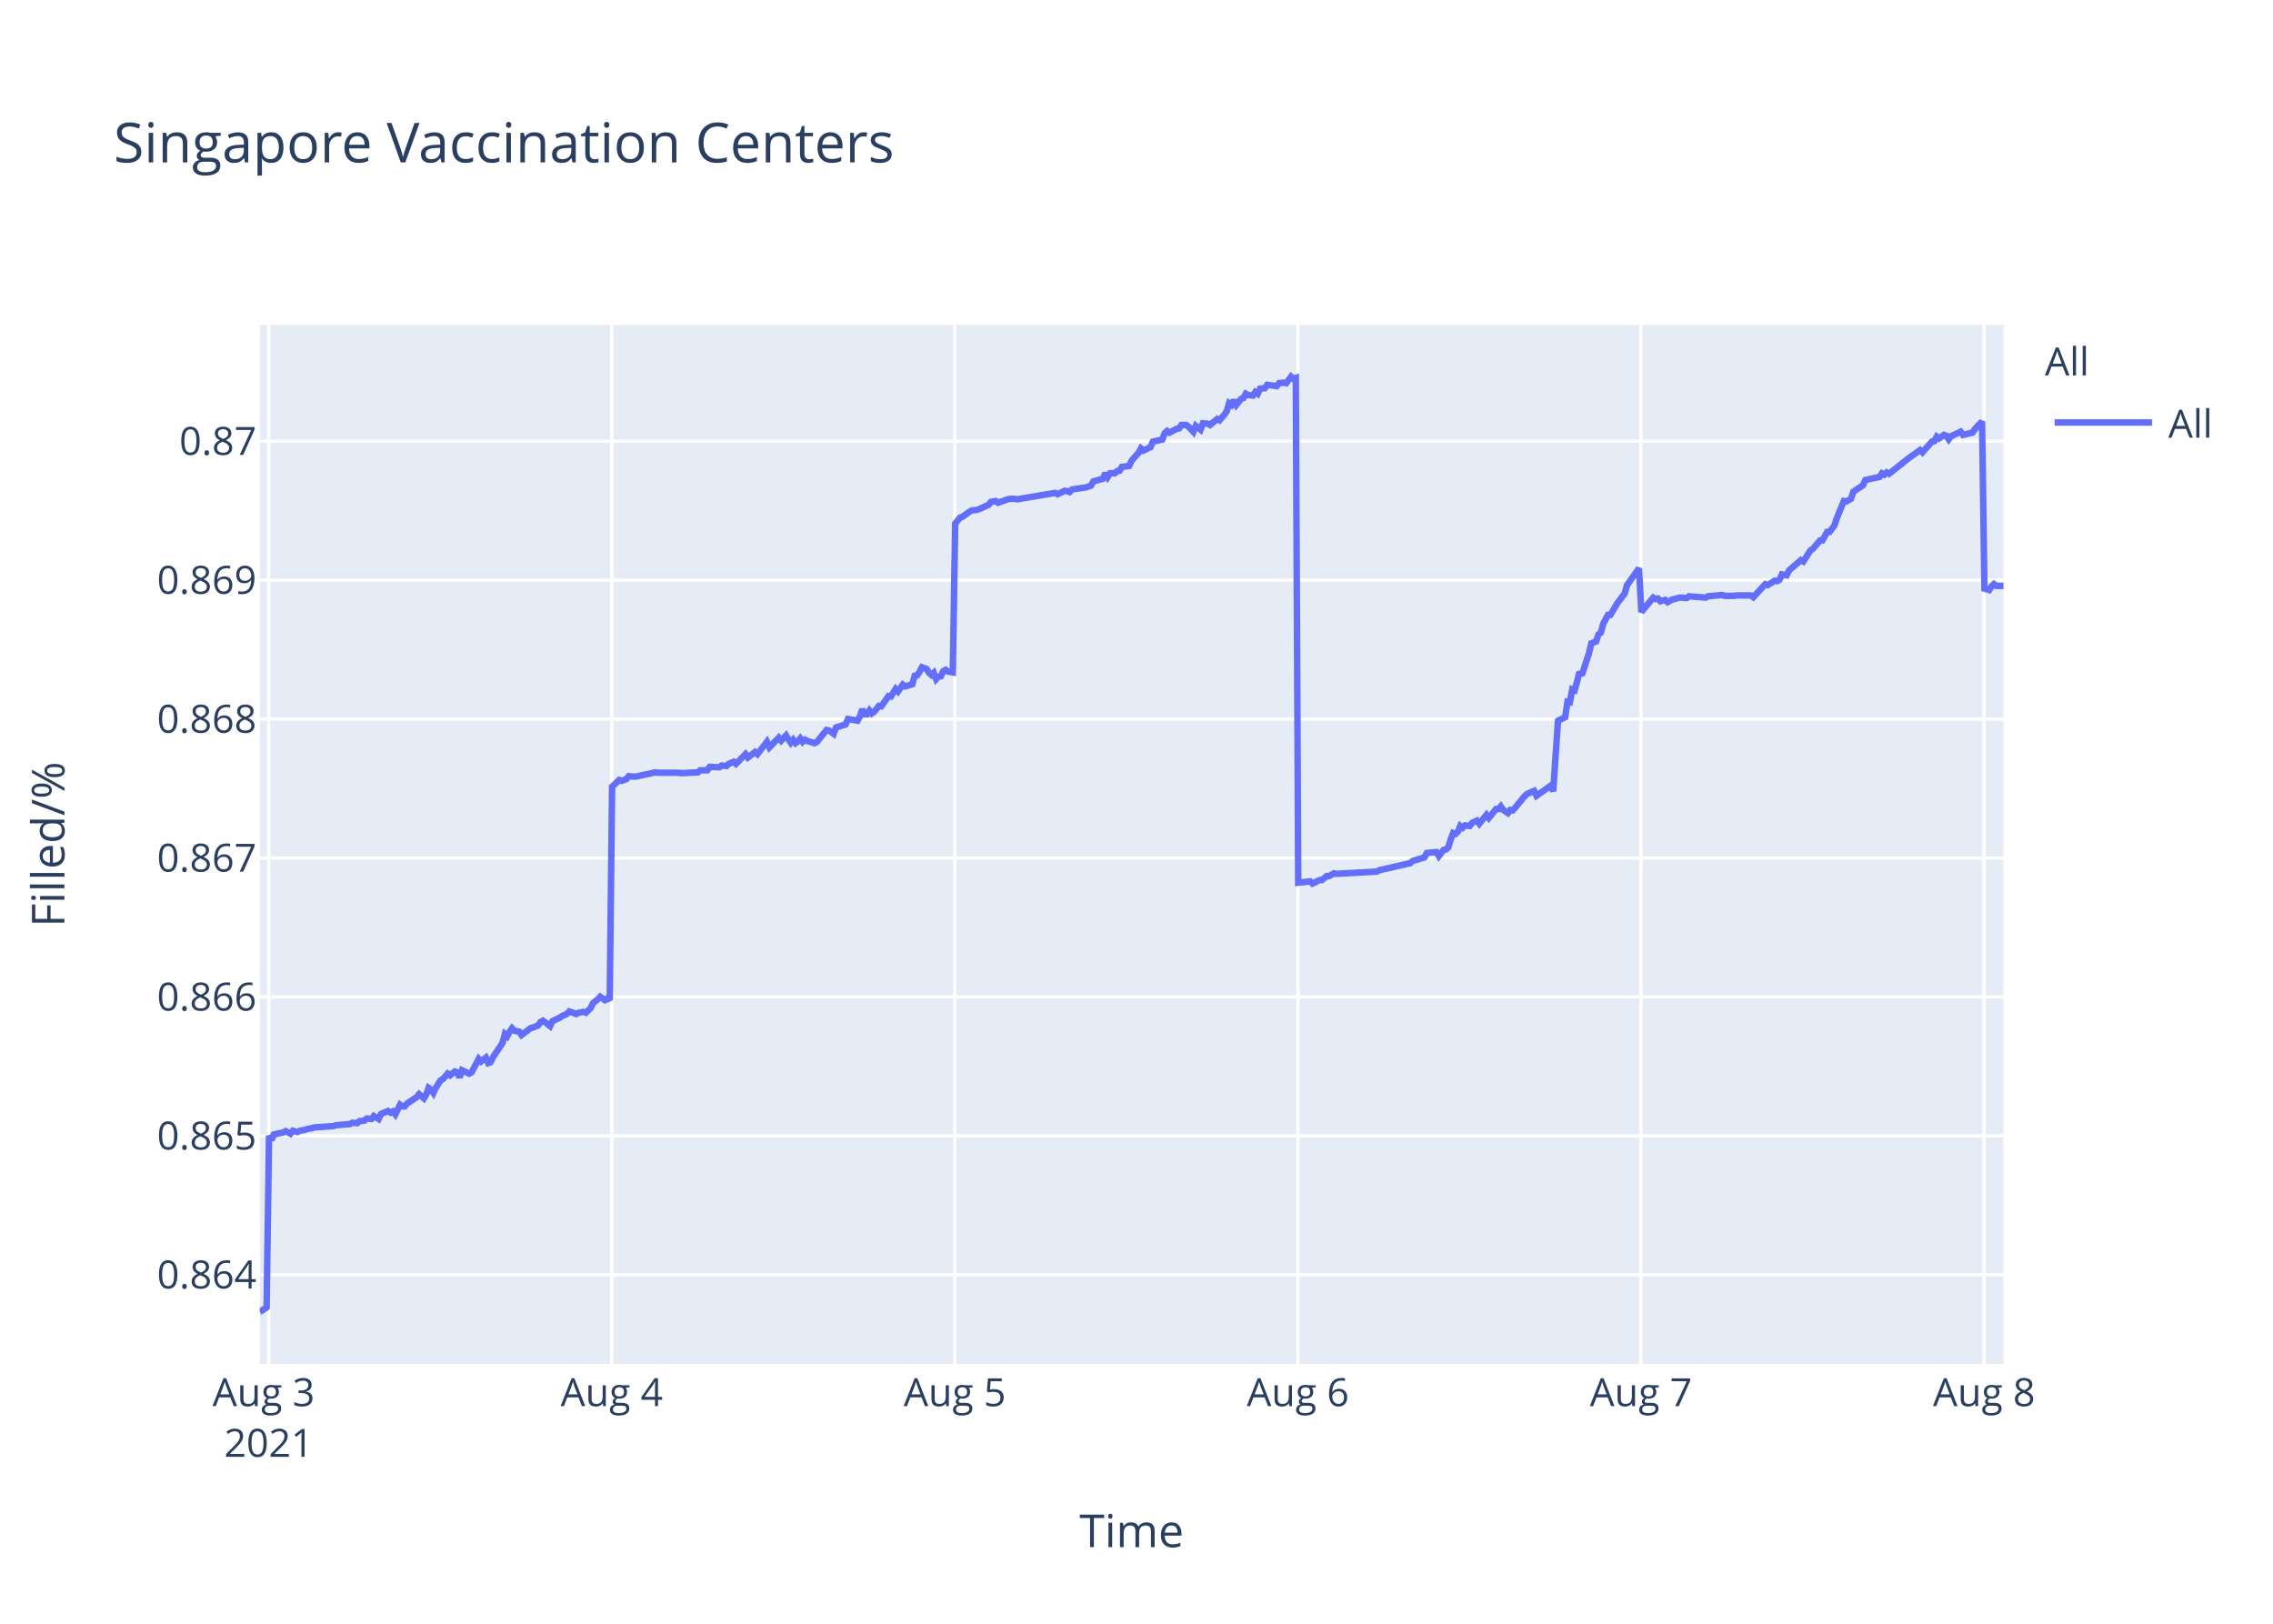
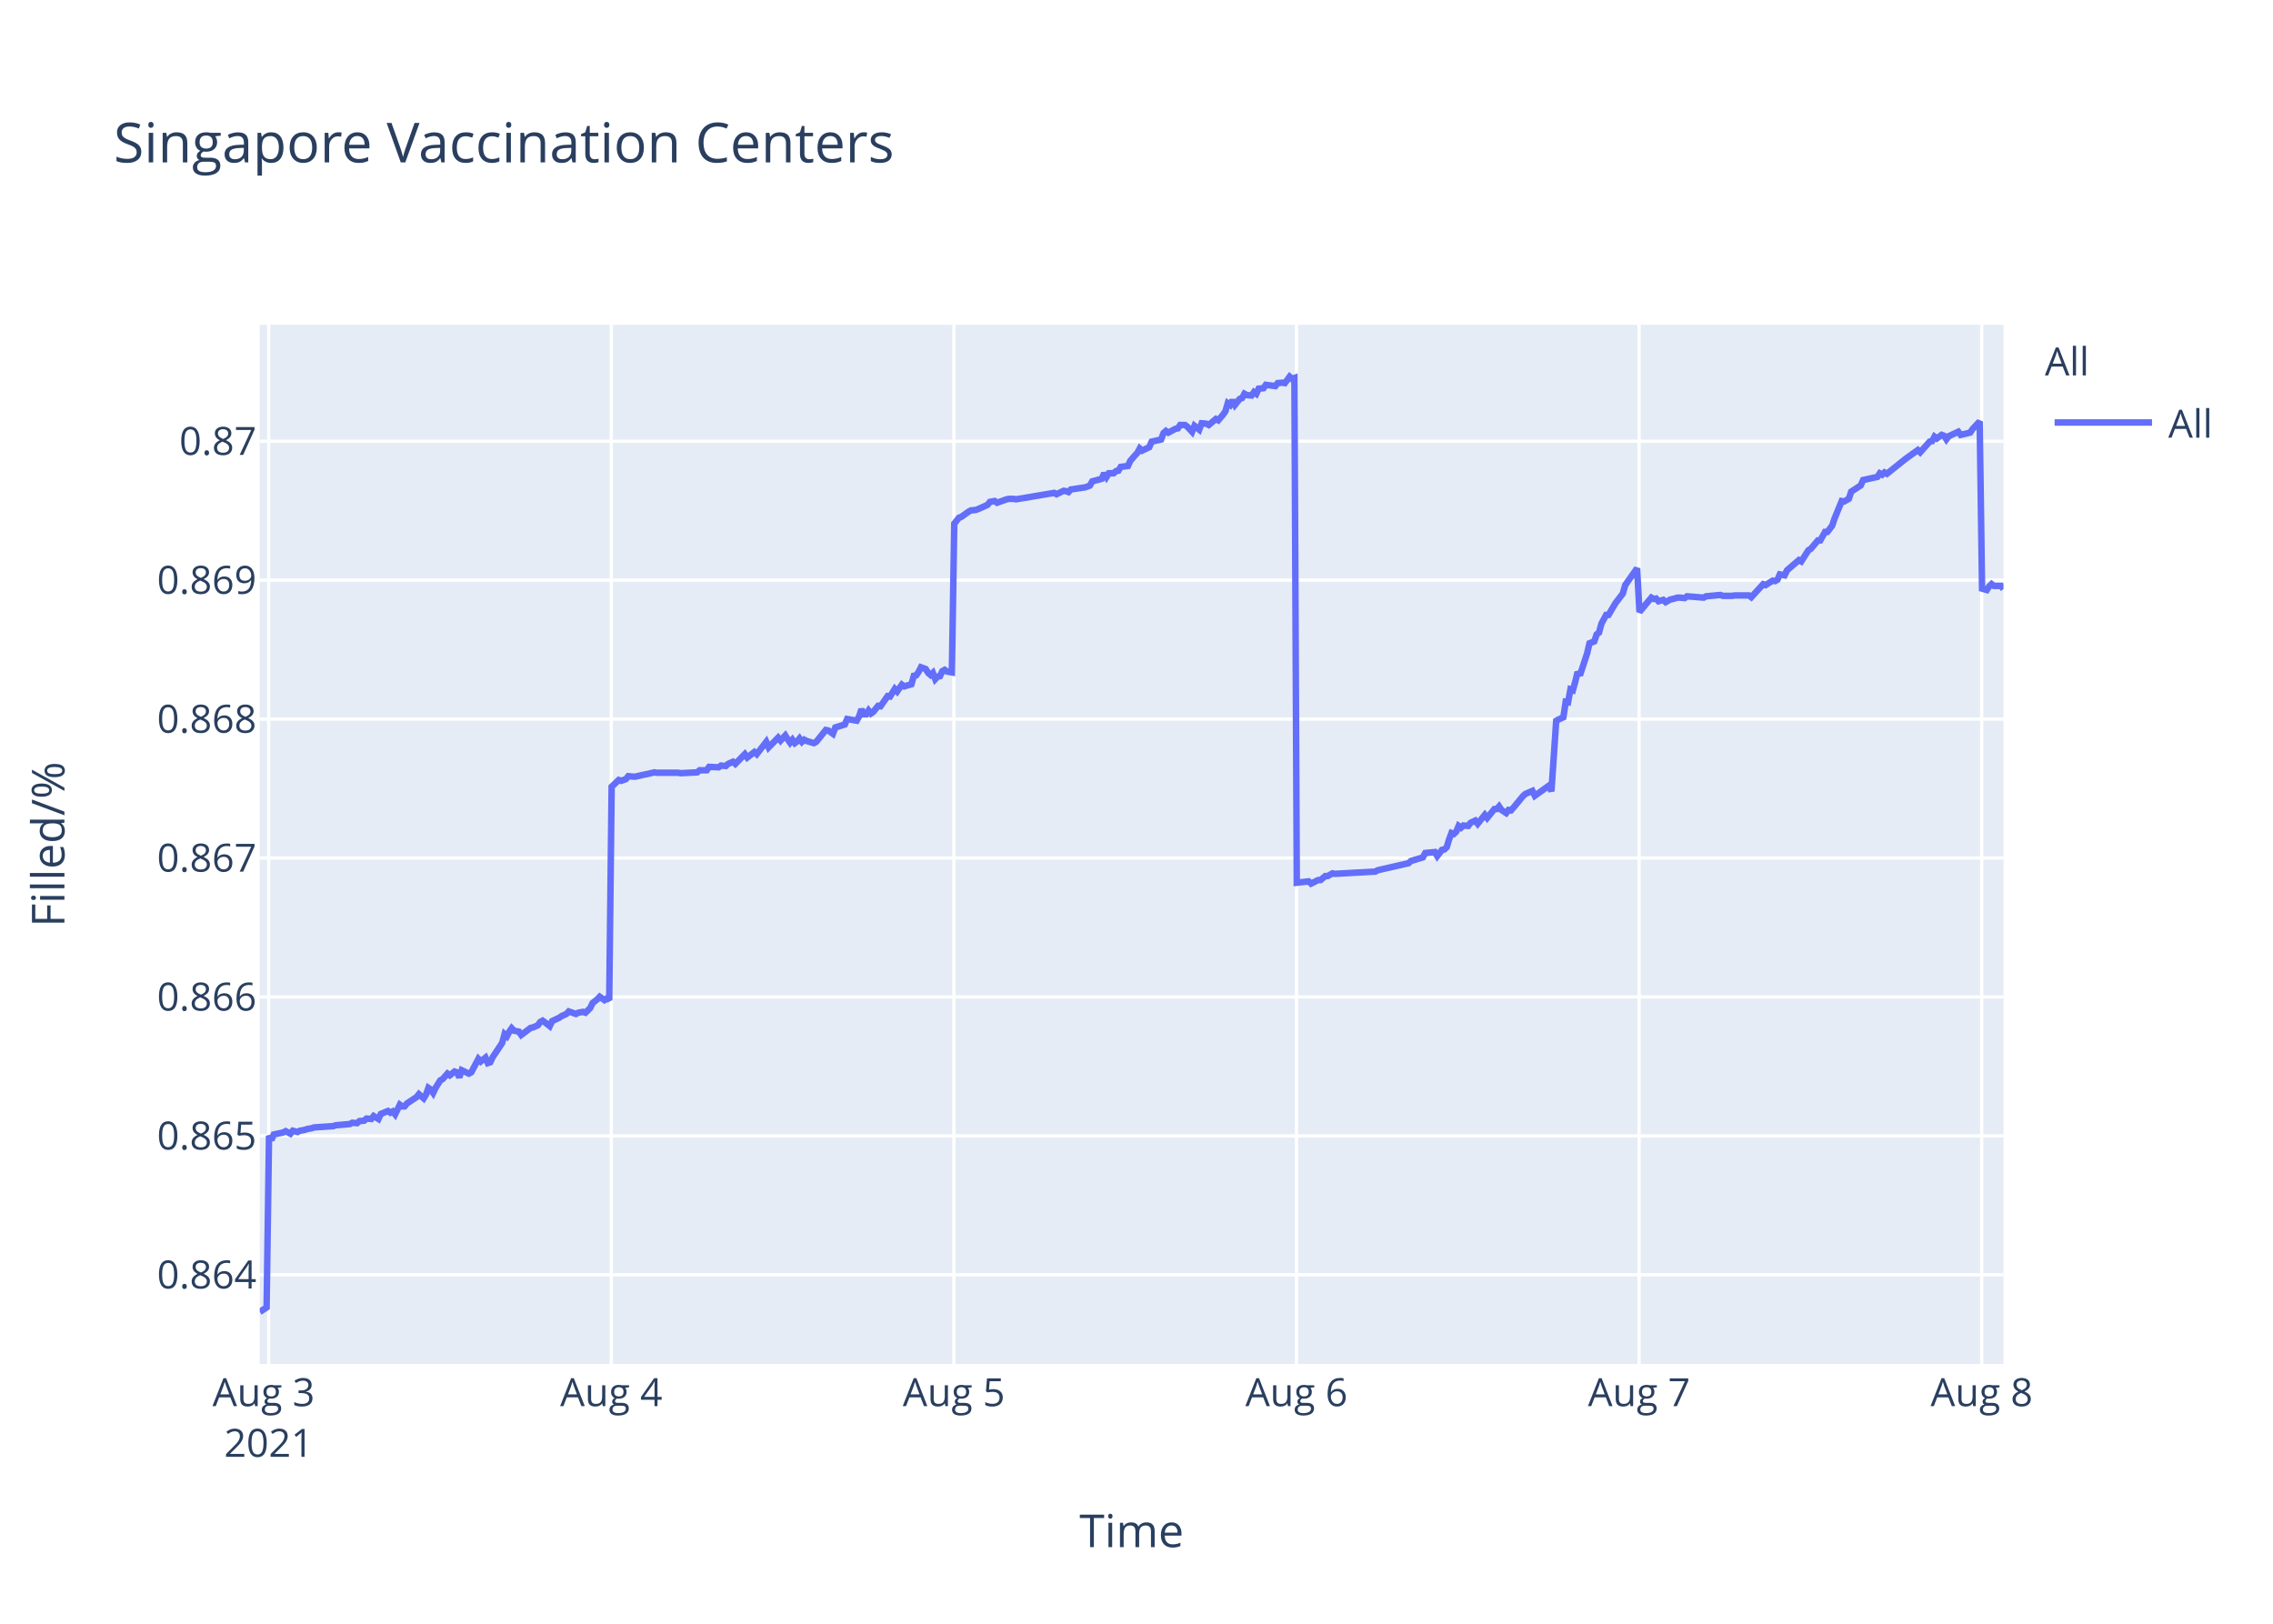
<svg xmlns="http://www.w3.org/2000/svg" class="main-svg" width="700" height="500" style="" viewBox="0 0 700 500">
  <rect x="0" y="0" width="700" height="500" style="fill: rgb(255, 255, 255); fill-opacity: 1;" />
-   <defs id="defs-1fe7dd">
+   <defs id="defs-05c6f7">
    <g class="clips">
-       <clipPath id="clip1fe7ddxyplot" class="plotclip">
+       <clipPath id="clip05c6f7xyplot" class="plotclip">
        <rect width="537" height="320" />
      </clipPath>
-       <clipPath class="axesclip" id="clip1fe7ddx">
+       <clipPath class="axesclip" id="clip05c6f7x">
        <rect x="80" y="0" width="537" height="500" />
      </clipPath>
-       <clipPath class="axesclip" id="clip1fe7ddy">
+       <clipPath class="axesclip" id="clip05c6f7y">
        <rect x="0" y="100" width="700" height="320" />
      </clipPath>
-       <clipPath class="axesclip" id="clip1fe7ddxy">
+       <clipPath class="axesclip" id="clip05c6f7xy">
        <rect x="80" y="100" width="537" height="320" />
      </clipPath>
    </g>
    <g class="gradients" />
  </defs>
  <g class="bglayer">
    <rect class="bg" x="80" y="100" width="537" height="320" style="fill: rgb(229, 236, 246); fill-opacity: 1; stroke-width: 0;" />
  </g>
  <g class="layer-below">
    <g class="imagelayer" />
    <g class="shapelayer" />
  </g>
  <g class="cartesianlayer">
    <g class="subplot xy">
      <g class="layer-subplot">
        <g class="shapelayer" />
        <g class="imagelayer" />
      </g>
      <g class="gridlayer">
        <g class="x">
          <path class="xgrid crisp" transform="translate(82.74,0)" d="M0,100v320" style="stroke: rgb(255, 255, 255); stroke-opacity: 1; stroke-width: 1px;" />
-           <path class="xgrid crisp" transform="translate(188.4,0)" d="M0,100v320" style="stroke: rgb(255, 255, 255); stroke-opacity: 1; stroke-width: 1px;" />
-           <path class="xgrid crisp" transform="translate(294.05,0)" d="M0,100v320" style="stroke: rgb(255, 255, 255); stroke-opacity: 1; stroke-width: 1px;" />
-           <path class="xgrid crisp" transform="translate(399.71,0)" d="M0,100v320" style="stroke: rgb(255, 255, 255); stroke-opacity: 1; stroke-width: 1px;" />
-           <path class="xgrid crisp" transform="translate(505.36,0)" d="M0,100v320" style="stroke: rgb(255, 255, 255); stroke-opacity: 1; stroke-width: 1px;" />
-           <path class="xgrid crisp" transform="translate(611.02,0)" d="M0,100v320" style="stroke: rgb(255, 255, 255); stroke-opacity: 1; stroke-width: 1px;" />
+           <path class="xgrid crisp" transform="translate(188.25,0)" d="M0,100v320" style="stroke: rgb(255, 255, 255); stroke-opacity: 1; stroke-width: 1px;" />
+           <path class="xgrid crisp" transform="translate(293.76,0)" d="M0,100v320" style="stroke: rgb(255, 255, 255); stroke-opacity: 1; stroke-width: 1px;" />
+           <path class="xgrid crisp" transform="translate(399.27,0)" d="M0,100v320" style="stroke: rgb(255, 255, 255); stroke-opacity: 1; stroke-width: 1px;" />
+           <path class="xgrid crisp" transform="translate(504.78,0)" d="M0,100v320" style="stroke: rgb(255, 255, 255); stroke-opacity: 1; stroke-width: 1px;" />
+           <path class="xgrid crisp" transform="translate(610.29,0)" d="M0,100v320" style="stroke: rgb(255, 255, 255); stroke-opacity: 1; stroke-width: 1px;" />
        </g>
        <g class="y">
          <path class="ygrid crisp" transform="translate(0,392.55)" d="M80,0h537" style="stroke: rgb(255, 255, 255); stroke-opacity: 1; stroke-width: 1px;" />
          <path class="ygrid crisp" transform="translate(0,349.77)" d="M80,0h537" style="stroke: rgb(255, 255, 255); stroke-opacity: 1; stroke-width: 1px;" />
          <path class="ygrid crisp" transform="translate(0,306.99)" d="M80,0h537" style="stroke: rgb(255, 255, 255); stroke-opacity: 1; stroke-width: 1px;" />
          <path class="ygrid crisp" transform="translate(0,264.21)" d="M80,0h537" style="stroke: rgb(255, 255, 255); stroke-opacity: 1; stroke-width: 1px;" />
          <path class="ygrid crisp" transform="translate(0,221.43)" d="M80,0h537" style="stroke: rgb(255, 255, 255); stroke-opacity: 1; stroke-width: 1px;" />
          <path class="ygrid crisp" transform="translate(0,178.65)" d="M80,0h537" style="stroke: rgb(255, 255, 255); stroke-opacity: 1; stroke-width: 1px;" />
          <path class="ygrid crisp" transform="translate(0,135.87)" d="M80,0h537" style="stroke: rgb(255, 255, 255); stroke-opacity: 1; stroke-width: 1px;" />
        </g>
      </g>
      <g class="zerolinelayer" />
      <path class="xlines-below" />
      <path class="ylines-below" />
      <g class="overlines-below" />
      <g class="xaxislayer-below" />
      <g class="yaxislayer-below" />
      <g class="overaxes-below" />
-       <g class="plot" transform="translate(80,100)" clip-path="url('#clip1fe7ddxyplot')">
+       <g class="plot" transform="translate(80,100)" clip-path="url('#clip05c6f7xyplot')">
        <g class="scatterlayer mlayer">
-           <g class="trace scatter traceede3fa" style="stroke-miterlimit: 2; opacity: 1;">
+           <g class="trace scatter traced563cd" style="stroke-miterlimit: 2; opacity: 1;">
            <g class="fills" />
            <g class="errorbars" />
            <g class="lines">
-               <path class="js-line" d="M0,304L2.11,302.59L2.85,249.74L3.58,251.04L4.32,249.35L7.25,248.71L7.98,248.32L9.45,249.1L10.19,248.19L11.65,248.58L12.39,248.19L13.85,247.93L14.59,247.67L16.06,247.41L16.79,247.16L22.66,246.77L23.39,246.51L27.8,246.12L28.53,245.73L30,245.86L30.73,245.22L32.19,245.09L32.93,244.44L34.4,244.57L35.13,243.66L36.6,244.57L37.33,243.02L39.53,242.11L40.27,242.63L41,242.24L41.74,243.15L43.2,240.17L43.93,240.69L44.67,240.69L45.4,239.78L48.34,237.84L49.07,236.94L50.54,238.23L51.27,237.07L52,235L52.74,235.51L53.47,236.55L54.2,235L55.67,232.67L56.41,232.28L57.88,230.6L58.61,231.12L60.08,229.95L60.81,230.21L61.54,231.76L62.28,229.56L64.48,230.6L65.22,230.21L67.42,226.07L68.15,226.85L69.62,225.68L70.35,227.36L71.08,227.11L71.82,225.55L74.75,221.16L75.48,218.44L76.22,219.09L76.95,217.66L77.69,216.63L78.42,217.4L79.89,217.66L80.62,218.7L83.56,216.5L84.29,216.37L85.76,215.72L86.49,214.69L87.23,214.3L87.96,214.82L89.42,215.98L90.16,214.43L92.36,213.39L93.1,212.88L94.56,212.23L95.3,211.45L97.5,212.23L98.23,211.84L99.7,211.58L100.44,211.84L101.9,210.42L102.64,208.87L104.1,207.7L104.84,206.93L106.3,207.96L107.03,207.44L107.77,207.96L108.5,142.27L110.71,140.18L111.44,140.44L112.91,139.92L113.64,139.01L115.11,139.14L115.84,139.14L118.78,138.48L119.51,138.35L121.71,137.83L122.44,137.96L129.05,137.96L129.78,138.09L134.92,137.83L135.65,137.18L137.85,137.18L138.58,136.14L141.52,136.27L142.25,135.74L143.72,135.88L144.45,135.22L145.92,134.57L146.65,135.22L149.59,132.22L150.32,133.27L152.53,131.57L153.26,132.22L156.19,128.44L156.93,130.14L159.86,127.14L160.6,128.05L162.06,126.48L162.79,127.66L163.53,128.7L164.26,127.79L165,128.83L165.73,128.31L166.46,127.4L167.2,128.44L167.93,127.79L168.66,128.18L170.87,128.83L171.6,128.44L174.55,124.79L175.28,124.92L176.75,125.96L177.48,124.01L180.42,123.09L181.15,121.4L184.09,121.92L184.82,120.61L185.55,118.4L186.29,119.96L187.02,119.96L187.76,118.79L188.49,119.7L189.22,119.18L190.69,117.35L191.42,117.48L193.63,114.35L194.36,114.48L195.83,112.14L196.56,112.92L198.03,110.83L198.76,111.35L200.96,110.7L201.69,108.09L202.43,107.96L203.16,106.92L203.9,105.48L204.63,105.74L205.36,106L206.1,107.18L206.84,107.83L207.56,107.18L208.3,109.13L209.03,108.35L209.77,108.22L210.5,106.66L211.23,106.27L211.97,106.79L213.43,107.05L214.17,61.25L215.63,59.41L216.37,59.15L218.57,57.57L219.3,57.17L220.77,57.04L221.5,56.78L224.44,55.46L225.17,54.54L226.64,54.28L227.38,54.81L230.31,53.75L231.04,53.62L232.51,53.62L233.24,53.75L244.98,51.78L245.72,52.18L247.92,51.12L248.65,51.25L249.39,51.52L250.11,50.73L254.52,50.07L255.98,49.54L256.72,48.23L258.18,47.83L259.65,47.44L260.39,45.73L261.12,46.91L261.86,45.73L263.32,45.73L264.06,45.07L264.79,44.94L265.52,43.76L267.72,43.49L268.46,41.91L269.92,40.2L270.66,39.42L271.37,38.1L272.1,38.76L274.3,37.71L275.04,36L277.97,35.34L278.7,33.36L279.44,32.71L280.17,33.23L281.64,32.44L282.38,32.05L283.11,31.92L283.84,30.86L285.31,30.86L286.04,31.39L287.51,32.97L288.25,31.13L289.71,32.31L290.46,30.34L291.92,30.47L292.65,30.86L294.85,29.02L295.58,29.42L297.05,27.71L297.78,26.66L298.52,24.16L299.26,24.68L299.98,23.24L300.72,24.68L302.19,22.84L302.92,22.58L303.65,21.26L304.38,21.66L305.86,21.79L306.58,20.74L307.32,21.26L308.06,19.68L309.52,19.55L310.26,18.5L313.19,18.89L313.92,17.97L315.39,17.84L316.13,17.97L317.6,16L318.32,16.66L319.06,16.39L319.8,171.81L323.47,171.4L324.2,172.08L326.4,170.99L327.13,170.99L328.6,169.76L329.33,169.76L330.8,168.94L331.53,169.08L344.01,168.39L344.74,167.98L354.27,165.8L355.01,165.12L358.68,164.02L359.42,162.66L362.37,162.38L363.11,163.61L364.58,161.7L365.31,161.57L366.04,160.88L366.78,158.43L367.51,156.51L368.24,156.79L368.98,156.1L369.71,154.33L370.45,154.88L371.18,154.19L372.65,154.33L373.38,153.37L374.85,152.69L375.58,153.65L377.78,150.92L378.51,151.87L380.72,149.14L381.45,149.14L382.18,148.32L382.92,149.41L384.39,150.37L385.12,149.41L385.85,149.55L386.59,148.73L389.53,145.18L390.26,144.5L392.46,143.54L393.19,145.04L397.59,141.9L398.33,143.68L399.8,121.97L400.53,121.56L402,120.88L402.73,116.1L403.46,116.24L404.19,112.28L404.93,112.55L405.67,109.96L406.4,106.95L407.13,107.91L409.33,101.22L410.07,98.08L411.54,97.53L412.27,95.35L413,94.8L413.74,92.07L415.2,89.34L415.94,89.34L418.14,85.65L418.87,84.7L420.34,82.78L421.07,80.19L424.74,75L425.48,88.44L429.15,84.03L429.88,84.45L430.61,84.31L431.35,85.14L432.82,84.72L433.55,85.41L435.02,84.59L435.74,84.45L437.22,84.03L437.95,84.03L439.42,84.17L440.15,83.62L445.29,84.03L446.02,83.62L450.43,83.21L451.16,83.48L454.09,83.48L454.82,83.35L456.29,83.35L457.02,83.35L459.23,83.35L459.96,83.9L463.63,79.9L464.36,80.18L466.56,78.8L467.3,78.94L468.03,78.53L468.76,76.87L470.23,77.15L470.96,75.63L474.63,72.47L475.37,72.88L477.57,69.44L478.3,69.02L480.5,66.41L481.24,66.41L482.71,63.79L483.43,63.79L484.91,61.86L485.64,59.66L487.84,54.29L488.58,54.43L490.04,53.6L490.77,51.4L493.71,49.47L494.44,47.82L498.85,46.85L499.58,45.75L500.32,46.16L501.05,45.48L501.78,45.89L507.65,41.21L511.32,38.59L512.05,39.28L514.99,35.97L515.72,35.84L516.46,34.46L517.19,35.01L518.66,33.91L519.39,34.18L520.13,35.28L520.86,34.32L523.79,32.94L524.53,33.91L527.46,33.22L528.2,32.12L530.4,29.78L531.13,81.26L532.6,81.68L533.33,80.56L534.06,79.86L534.8,80.42L537,80.42" style="vector-effect: non-scaling-stroke; fill: none; stroke: rgb(99, 110, 250); stroke-opacity: 1; stroke-width: 2px; opacity: 1;" />
+               <path class="js-line" d="M0,304L2.11,302.59L2.85,249.74L3.58,251.04L4.31,249.35L7.24,248.71L7.97,248.32L9.44,249.1L10.17,248.19L11.64,248.58L12.37,248.19L13.83,247.93L14.57,247.67L16.03,247.41L16.77,247.16L22.63,246.77L23.36,246.51L27.76,246.12L28.49,245.73L29.96,245.86L30.69,245.22L32.15,245.09L32.88,244.44L34.35,244.57L35.08,243.66L36.55,244.57L37.28,243.02L39.48,242.11L40.21,242.63L40.94,242.24L41.68,243.15L43.14,240.17L43.87,240.69L44.61,240.69L45.34,239.78L48.27,237.84L49.01,236.94L50.47,238.23L51.2,237.07L51.93,235L52.67,235.51L53.4,236.55L54.13,235L55.6,232.67L56.33,232.28L57.8,230.6L58.53,231.12L59.99,229.95L60.73,230.21L61.46,231.76L62.19,229.56L64.39,230.6L65.13,230.21L67.32,226.07L68.06,226.85L69.52,225.68L70.25,227.36L70.99,227.11L71.72,225.55L74.65,221.16L75.38,218.44L76.12,219.09L76.85,217.66L77.58,216.63L78.31,217.4L79.78,217.66L80.51,218.7L83.45,216.5L84.17,216.37L85.64,215.72L86.38,214.69L87.11,214.3L87.84,214.82L89.3,215.98L90.03,214.43L92.23,213.39L92.97,212.88L94.43,212.23L95.17,211.45L97.36,212.23L98.09,211.84L99.56,211.58L100.3,211.84L101.76,210.42L102.49,208.87L103.96,207.7L104.69,206.93L106.15,207.96L106.89,207.44L107.62,207.96L108.36,142.27L110.55,140.18L111.29,140.44L112.75,139.92L113.49,139.01L114.95,139.14L115.69,139.14L118.61,138.48L119.34,138.35L121.54,137.83L122.28,137.96L128.87,137.96L129.61,138.09L134.73,137.83L135.47,137.18L137.66,137.18L138.39,136.14L141.32,136.27L142.06,135.74L143.52,135.88L144.25,135.22L145.72,134.57L146.45,135.22L149.38,132.22L150.12,133.27L152.32,131.57L153.05,132.22L155.98,128.44L156.71,130.14L159.64,127.14L160.38,128.05L161.84,126.48L162.57,127.66L163.31,128.7L164.04,127.79L164.77,128.83L165.5,128.31L166.23,127.4L166.97,128.44L167.7,127.79L168.43,128.18L170.63,128.83L171.37,128.44L174.31,124.79L175.04,124.92L176.51,125.96L177.24,124.01L180.17,123.09L180.9,121.4L183.83,121.92L184.57,120.61L185.3,118.4L186.03,119.96L186.77,119.96L187.5,118.79L188.23,119.7L188.96,119.18L190.43,117.35L191.16,117.48L193.36,114.35L194.09,114.48L195.56,112.14L196.29,112.92L197.75,110.83L198.49,111.35L200.69,110.7L201.42,108.09L202.15,107.96L202.88,106.92L203.62,105.48L204.35,105.74L205.08,106L205.81,107.18L206.55,107.83L207.28,107.18L208.02,109.13L208.75,108.35L209.48,108.22L210.21,106.66L210.94,106.27L211.68,106.79L213.14,107.05L213.88,61.25L215.34,59.41L216.07,59.15L218.27,57.57L219,57.17L220.47,57.04L221.2,56.78L224.13,55.46L224.87,54.54L226.33,54.28L227.06,54.81L230,53.75L230.73,53.62L232.19,53.62L232.93,53.75L244.65,51.78L245.38,52.18L247.58,51.12L248.31,51.25L249.05,51.52L249.77,50.73L254.17,50.07L255.63,49.54L256.37,48.23L257.83,47.83L259.3,47.44L260.03,45.73L260.76,46.91L261.5,45.73L262.96,45.73L263.69,45.07L264.43,44.94L265.16,43.76L267.36,43.49L268.09,41.91L269.56,40.2L270.29,39.42L271,38.1L271.73,38.76L273.93,37.71L274.66,36L277.59,35.34L278.32,33.36L279.06,32.71L279.79,33.23L281.25,32.44L281.99,32.05L282.72,31.92L283.45,30.86L284.92,30.86L285.65,31.39L287.12,32.97L287.85,31.13L289.32,32.31L290.06,30.34L291.52,30.47L292.25,30.86L294.45,29.02L295.18,29.42L296.64,27.71L297.38,26.66L298.11,24.16L298.85,24.68L299.57,23.24L300.31,24.68L301.78,22.84L302.51,22.58L303.24,21.26L303.97,21.66L305.44,21.79L306.17,20.74L306.9,21.26L307.63,19.68L309.1,19.55L309.83,18.5L312.76,18.89L313.49,17.97L314.96,17.84L315.7,17.97L317.16,16L317.89,16.66L318.63,16.39L319.36,171.81L323.02,171.4L323.76,172.08L325.95,170.99L326.69,170.99L328.15,169.76L328.88,169.76L330.35,168.94L331.08,169.08L343.54,168.39L344.27,167.98L353.79,165.8L354.53,165.12L358.19,164.02L358.93,162.66L361.88,162.38L362.61,163.61L364.08,161.7L364.81,161.57L365.54,160.88L366.28,158.43L367,156.51L367.74,156.79L368.47,156.1L369.2,154.33L369.94,154.88L370.67,154.19L372.14,154.33L372.87,153.37L374.33,152.69L375.07,153.65L377.27,150.92L378,151.87L380.2,149.14L380.93,149.14L381.66,148.32L382.4,149.41L383.86,150.37L384.59,149.41L385.32,149.55L386.06,148.73L388.99,145.18L389.73,144.5L391.92,143.54L392.66,145.04L397.05,141.9L397.78,143.68L399.25,121.97L399.98,121.56L401.45,120.88L402.18,116.1L402.91,116.24L403.64,112.28L404.38,112.55L405.11,109.96L405.84,106.95L406.58,107.91L408.77,101.22L409.51,98.08L410.97,97.53L411.71,95.35L412.44,94.8L413.17,92.07L414.64,89.34L415.37,89.34L417.56,85.65L418.3,84.7L419.76,82.78L420.5,80.19L424.16,75L424.9,88.44L428.56,84.03L429.29,84.45L430.03,84.31L430.76,85.14L432.22,84.72L432.96,85.41L434.42,84.59L435.15,84.45L436.62,84.03L437.35,84.03L438.82,84.17L439.55,83.62L444.68,84.03L445.41,83.62L449.81,83.21L450.54,83.48L453.47,83.48L454.2,83.35L455.67,83.35L456.4,83.35L458.6,83.35L459.33,83.9L462.99,79.9L463.72,80.18L465.93,78.8L466.66,78.94L467.39,78.53L468.12,76.87L469.59,77.15L470.32,75.63L473.99,72.47L474.72,72.88L476.91,69.44L477.65,69.02L479.85,66.41L480.58,66.41L482.05,63.79L482.77,63.79L484.24,61.86L484.98,59.66L487.18,54.29L487.91,54.43L489.37,53.6L490.1,51.4L493.04,49.47L493.77,47.82L498.17,46.85L498.9,45.75L499.63,46.16L500.36,45.48L501.1,45.89L506.96,41.21L510.62,38.59L511.35,39.28L514.28,35.97L515.02,35.84L515.75,34.46L516.48,35.01L517.95,33.91L518.68,34.18L519.41,35.28L520.15,34.32L523.08,32.94L523.81,33.91L526.74,33.22L527.48,32.12L529.67,29.78L530.4,81.26L531.87,81.68L532.6,80.56L533.33,79.86L534.07,80.42L536.27,80.42L537,81.4" style="vector-effect: non-scaling-stroke; fill: none; stroke: rgb(99, 110, 250); stroke-opacity: 1; stroke-width: 2px; opacity: 1;" />
            </g>
            <g class="points" />
            <g class="text" />
          </g>
        </g>
      </g>
      <g class="overplot" />
      <path class="xlines-above crisp" d="M0,0" style="fill: none;" />
      <path class="ylines-above crisp" d="M0,0" style="fill: none;" />
      <g class="overlines-above" />
      <g class="xaxislayer-above">
        <g class="xtick">
          <text text-anchor="middle" x="0" y="433" transform="translate(82.74,0)" style="font-family: 'Open Sans', verdana, arial, sans-serif; font-size: 12px; fill: rgb(42, 63, 95); fill-opacity: 1; white-space: pre;">
            <tspan class="line" dy="0em" x="0" y="433">Aug 3</tspan>
            <tspan class="line" dy="1.3em" x="0" y="433">2021</tspan>
          </text>
        </g>
        <g class="xtick">
-           <text text-anchor="middle" x="0" y="433" transform="translate(188.4,0)" style="font-family: 'Open Sans', verdana, arial, sans-serif; font-size: 12px; fill: rgb(42, 63, 95); fill-opacity: 1; white-space: pre;">Aug 4</text>
+           <text text-anchor="middle" x="0" y="433" transform="translate(188.25,0)" style="font-family: 'Open Sans', verdana, arial, sans-serif; font-size: 12px; fill: rgb(42, 63, 95); fill-opacity: 1; white-space: pre;">Aug 4</text>
        </g>
        <g class="xtick">
-           <text text-anchor="middle" x="0" y="433" transform="translate(294.05,0)" style="font-family: 'Open Sans', verdana, arial, sans-serif; font-size: 12px; fill: rgb(42, 63, 95); fill-opacity: 1; white-space: pre;">Aug 5</text>
+           <text text-anchor="middle" x="0" y="433" transform="translate(293.76,0)" style="font-family: 'Open Sans', verdana, arial, sans-serif; font-size: 12px; fill: rgb(42, 63, 95); fill-opacity: 1; white-space: pre;">Aug 5</text>
        </g>
        <g class="xtick">
-           <text text-anchor="middle" x="0" y="433" transform="translate(399.71,0)" style="font-family: 'Open Sans', verdana, arial, sans-serif; font-size: 12px; fill: rgb(42, 63, 95); fill-opacity: 1; white-space: pre;">Aug 6</text>
+           <text text-anchor="middle" x="0" y="433" transform="translate(399.27,0)" style="font-family: 'Open Sans', verdana, arial, sans-serif; font-size: 12px; fill: rgb(42, 63, 95); fill-opacity: 1; white-space: pre;">Aug 6</text>
        </g>
        <g class="xtick">
-           <text text-anchor="middle" x="0" y="433" transform="translate(505.36,0)" style="font-family: 'Open Sans', verdana, arial, sans-serif; font-size: 12px; fill: rgb(42, 63, 95); fill-opacity: 1; white-space: pre;">Aug 7</text>
+           <text text-anchor="middle" x="0" y="433" transform="translate(504.78,0)" style="font-family: 'Open Sans', verdana, arial, sans-serif; font-size: 12px; fill: rgb(42, 63, 95); fill-opacity: 1; white-space: pre;">Aug 7</text>
        </g>
        <g class="xtick">
-           <text text-anchor="middle" x="0" y="433" transform="translate(611.02,0)" style="font-family: 'Open Sans', verdana, arial, sans-serif; font-size: 12px; fill: rgb(42, 63, 95); fill-opacity: 1; white-space: pre;">Aug 8</text>
+           <text text-anchor="middle" x="0" y="433" transform="translate(610.29,0)" style="font-family: 'Open Sans', verdana, arial, sans-serif; font-size: 12px; fill: rgb(42, 63, 95); fill-opacity: 1; white-space: pre;">Aug 8</text>
        </g>
      </g>
      <g class="yaxislayer-above">
        <g class="ytick">
          <text text-anchor="end" x="79" y="4.2" transform="translate(0,392.55)" style="font-family: 'Open Sans', verdana, arial, sans-serif; font-size: 12px; fill: rgb(42, 63, 95); fill-opacity: 1; white-space: pre;">0.864</text>
        </g>
        <g class="ytick">
          <text text-anchor="end" x="79" y="4.2" transform="translate(0,349.77)" style="font-family: 'Open Sans', verdana, arial, sans-serif; font-size: 12px; fill: rgb(42, 63, 95); fill-opacity: 1; white-space: pre;">0.865</text>
        </g>
        <g class="ytick">
          <text text-anchor="end" x="79" y="4.2" transform="translate(0,306.99)" style="font-family: 'Open Sans', verdana, arial, sans-serif; font-size: 12px; fill: rgb(42, 63, 95); fill-opacity: 1; white-space: pre;">0.866</text>
        </g>
        <g class="ytick">
          <text text-anchor="end" x="79" y="4.2" transform="translate(0,264.21)" style="font-family: 'Open Sans', verdana, arial, sans-serif; font-size: 12px; fill: rgb(42, 63, 95); fill-opacity: 1; white-space: pre;">0.867</text>
        </g>
        <g class="ytick">
          <text text-anchor="end" x="79" y="4.2" transform="translate(0,221.43)" style="font-family: 'Open Sans', verdana, arial, sans-serif; font-size: 12px; fill: rgb(42, 63, 95); fill-opacity: 1; white-space: pre;">0.868</text>
        </g>
        <g class="ytick">
          <text text-anchor="end" x="79" y="4.2" transform="translate(0,178.65)" style="font-family: 'Open Sans', verdana, arial, sans-serif; font-size: 12px; fill: rgb(42, 63, 95); fill-opacity: 1; white-space: pre;">0.869</text>
        </g>
        <g class="ytick">
          <text text-anchor="end" x="79" y="4.2" transform="translate(0,135.87)" style="font-family: 'Open Sans', verdana, arial, sans-serif; font-size: 12px; fill: rgb(42, 63, 95); fill-opacity: 1; white-space: pre;">0.87</text>
        </g>
      </g>
      <g class="overaxes-above" />
    </g>
  </g>
  <g class="polarlayer" />
  <g class="ternarylayer" />
  <g class="geolayer" />
  <g class="funnelarealayer" />
  <g class="pielayer" />
  <g class="treemaplayer" />
  <g class="sunburstlayer" />
  <g class="glimages" />
-   <defs id="topdefs-1fe7dd">
+   <defs id="topdefs-05c6f7">
    <g class="clips" />
-     <clipPath id="legend1fe7dd">
+     <clipPath id="legend05c6f7">
      <rect width="60" height="45" x="0" y="0" />
    </clipPath>
  </defs>
  <g class="layer-above">
    <g class="imagelayer" />
    <g class="shapelayer" />
  </g>
  <g class="infolayer">
    <g class="legend" pointer-events="all" transform="translate(627.74,100)">
      <rect class="bg" shape-rendering="crispEdges" width="60" height="45" x="0" y="0" style="stroke: rgb(68, 68, 68); stroke-opacity: 1; fill: rgb(255, 255, 255); fill-opacity: 1; stroke-width: 0px;" />
-       <g class="scrollbox" transform="" clip-path="url('#legend1fe7dd')">
+       <g class="scrollbox" transform="" clip-path="url('#legend05c6f7')">
        <text class="legendtitletext" text-anchor="start" x="2" y="15.6" style="font-family: 'Open Sans', verdana, arial, sans-serif; font-size: 12px; fill: rgb(42, 63, 95); fill-opacity: 1; white-space: pre;">All</text>
        <g class="groups" transform="">
          <g class="traces" transform="translate(0,30.1)" style="opacity: 1;">
            <text class="legendtext" text-anchor="start" x="40" y="4.68" style="font-family: 'Open Sans', verdana, arial, sans-serif; font-size: 12px; fill: rgb(42, 63, 95); fill-opacity: 1; white-space: pre;">All</text>
            <g class="layers" style="opacity: 1;">
              <g class="legendfill" />
              <g class="legendlines">
                <path class="js-line" d="M5,0h30" style="fill: none; stroke: rgb(99, 110, 250); stroke-opacity: 1; stroke-width: 2px;" />
              </g>
              <g class="legendsymbols">
                <g class="legendpoints" />
              </g>
            </g>
            <rect class="legendtoggle" x="0" y="-9.5" width="54.891" height="19" style="fill: rgb(0, 0, 0); fill-opacity: 0;" />
          </g>
        </g>
      </g>
      <rect class="scrollbar" rx="20" ry="3" width="0" height="0" x="0" y="0" style="fill: rgb(128, 139, 164); fill-opacity: 1;" />
    </g>
    <g class="g-gtitle">
      <text class="gtitle" x="35" y="50" text-anchor="start" dy="0em" style="font-family: 'Open Sans', verdana, arial, sans-serif; font-size: 17px; fill: rgb(42, 63, 95); opacity: 1; font-weight: normal; white-space: pre;">Singapore Vaccination Centers</text>
    </g>
    <g class="g-xtitle">
      <text class="xtitle" x="348.5" y="476.409" text-anchor="middle" style="font-family: 'Open Sans', verdana, arial, sans-serif; font-size: 14px; fill: rgb(42, 63, 95); opacity: 1; font-weight: normal; white-space: pre;">Time</text>
    </g>
    <g class="g-ytitle">
      <text class="ytitle" transform="rotate(-90,19.84063,260)" x="19.841" y="260" text-anchor="middle" style="font-family: 'Open Sans', verdana, arial, sans-serif; font-size: 14px; fill: rgb(42, 63, 95); opacity: 1; font-weight: normal; white-space: pre;">Filled/%</text>
    </g>
  </g>
</svg>
